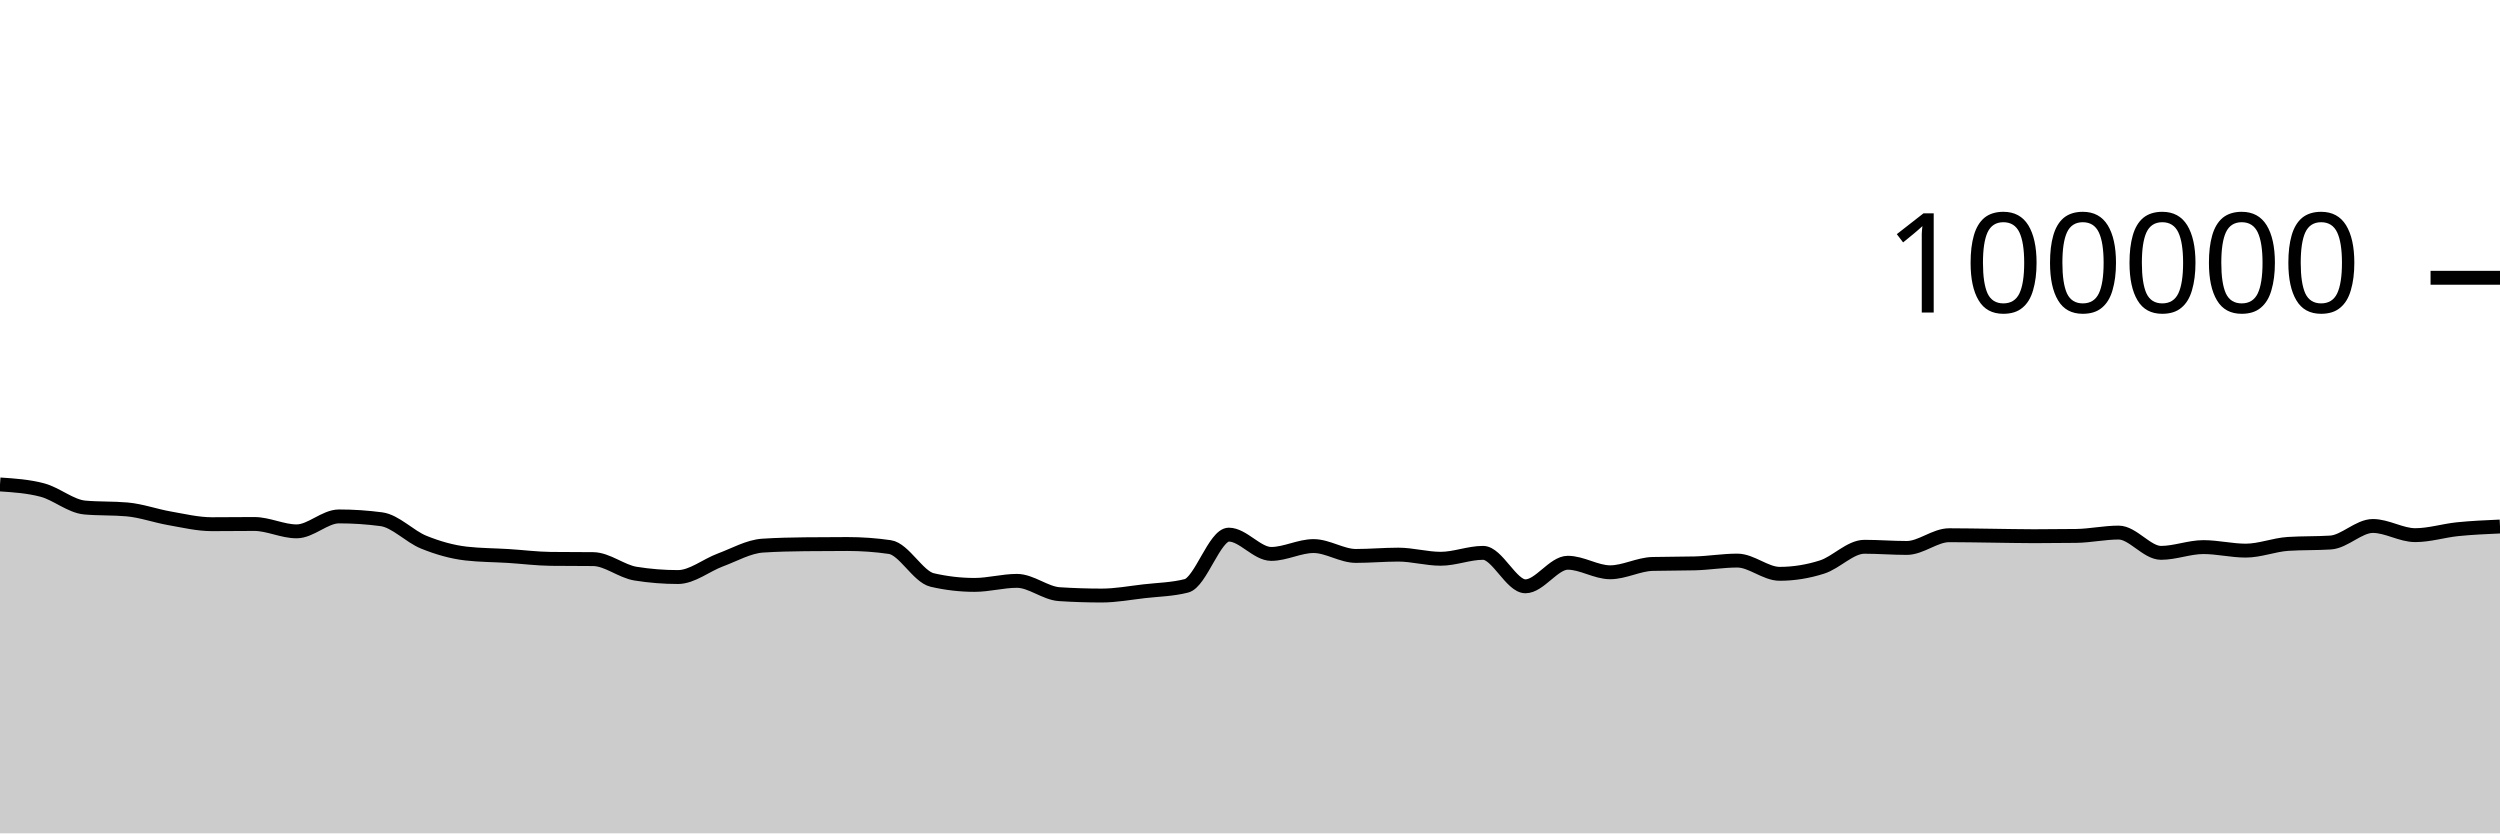
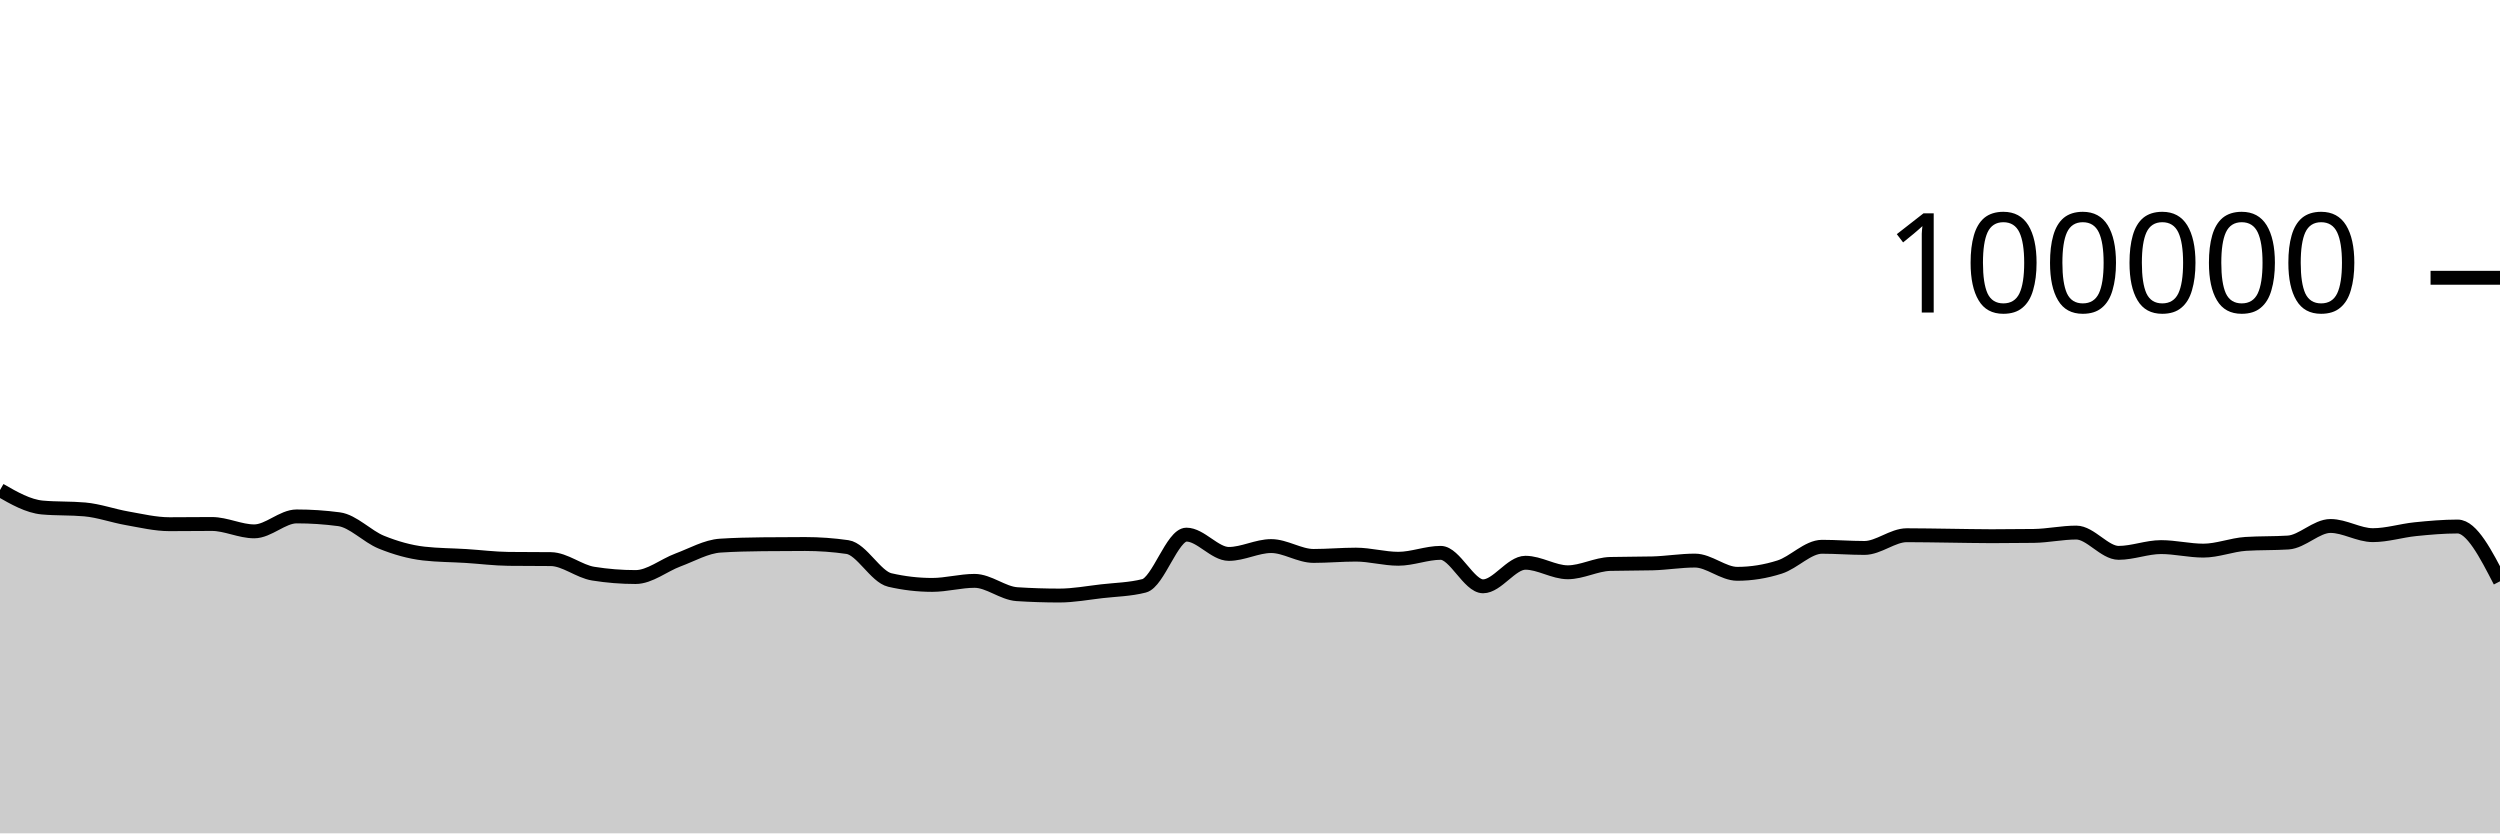
<svg xmlns="http://www.w3.org/2000/svg" viewBox="0 0 180 60">
  <g transform="translate(0,20)">
-     <path class="area" fill="rgba(0, 0, 0, 0.2)" d="M0,14.88C1.017,14.947,2.034,15.015,3.051,15.284C4.068,15.553,5.085,16.451,6.102,16.542C7.119,16.633,8.136,16.587,9.153,16.678C10.169,16.769,11.186,17.14,12.203,17.317C13.22,17.494,14.237,17.742,15.254,17.742C16.271,17.742,17.288,17.727,18.305,17.727C19.322,17.727,20.339,18.258,21.356,18.258C22.373,18.258,23.39,17.182,24.407,17.182C25.424,17.182,26.441,17.249,27.458,17.384C28.475,17.519,29.492,18.625,30.508,19.037C31.525,19.449,32.542,19.739,33.559,19.856C34.576,19.973,35.593,19.968,36.61,20.032C37.627,20.096,38.644,20.227,39.661,20.239C40.678,20.25,41.695,20.245,42.712,20.256C43.729,20.267,44.746,21.141,45.763,21.303C46.78,21.466,47.797,21.547,48.814,21.547C49.831,21.547,50.847,20.695,51.864,20.318C52.881,19.941,53.898,19.351,54.915,19.285C55.932,19.219,56.949,19.197,57.966,19.186C58.983,19.175,60,19.169,61.017,19.169C62.034,19.169,63.051,19.242,64.068,19.388C65.085,19.535,66.102,21.524,67.119,21.76C68.136,21.995,69.153,22.113,70.169,22.113C71.186,22.113,72.203,21.822,73.22,21.822C74.237,21.822,75.254,22.713,76.271,22.78C77.288,22.846,78.305,22.879,79.322,22.879C80.339,22.879,81.356,22.687,82.373,22.57C83.39,22.453,84.407,22.44,85.424,22.18C86.441,21.92,87.458,18.493,88.475,18.493C89.492,18.493,90.508,19.882,91.525,19.882C92.542,19.882,93.559,19.317,94.576,19.317C95.593,19.317,96.61,20.027,97.627,20.027C98.644,20.027,99.661,19.933,100.678,19.933C101.695,19.933,102.712,20.231,103.729,20.231C104.746,20.231,105.763,19.805,106.78,19.805C107.797,19.805,108.814,22.215,109.831,22.215C110.847,22.215,111.864,20.518,112.881,20.518C113.898,20.518,114.915,21.204,115.932,21.204C116.949,21.204,117.966,20.631,118.983,20.604C120,20.577,121.017,20.59,122.034,20.563C123.051,20.536,124.068,20.362,125.085,20.362C126.102,20.362,127.119,21.315,128.136,21.315C129.153,21.315,130.169,21.151,131.186,20.826C132.203,20.502,133.22,19.368,134.237,19.368C135.254,19.368,136.271,19.452,137.288,19.452C138.305,19.452,139.322,18.536,140.339,18.536C141.356,18.536,142.373,18.558,143.39,18.57C144.407,18.582,145.424,18.607,146.441,18.607C147.458,18.607,148.475,18.6,149.492,18.586C150.508,18.571,151.525,18.345,152.542,18.345C153.559,18.345,154.576,19.806,155.593,19.806C156.61,19.806,157.627,19.391,158.644,19.391C159.661,19.391,160.678,19.645,161.695,19.645C162.712,19.645,163.729,19.225,164.746,19.16C165.763,19.095,166.78,19.127,167.797,19.062C168.814,18.997,169.831,17.87,170.847,17.87C171.864,17.87,172.881,18.531,173.898,18.531C174.915,18.531,175.932,18.206,176.949,18.102C177.966,17.999,178.983,17.954,180,17.909L180,40C178.983,40,177.966,40,176.949,40C175.932,40,174.915,40,173.898,40C172.881,40,171.864,40,170.847,40C169.831,40,168.814,40,167.797,40C166.78,40,165.763,40,164.746,40C163.729,40,162.712,40,161.695,40C160.678,40,159.661,40,158.644,40C157.627,40,156.61,40,155.593,40C154.576,40,153.559,40,152.542,40C151.525,40,150.508,40,149.492,40C148.475,40,147.458,40,146.441,40C145.424,40,144.407,40,143.39,40C142.373,40,141.356,40,140.339,40C139.322,40,138.305,40,137.288,40C136.271,40,135.254,40,134.237,40C133.22,40,132.203,40,131.186,40C130.169,40,129.153,40,128.136,40C127.119,40,126.102,40,125.085,40C124.068,40,123.051,40,122.034,40C121.017,40,120,40,118.983,40C117.966,40,116.949,40,115.932,40C114.915,40,113.898,40,112.881,40C111.864,40,110.847,40,109.831,40C108.814,40,107.797,40,106.78,40C105.763,40,104.746,40,103.729,40C102.712,40,101.695,40,100.678,40C99.661,40,98.644,40,97.627,40C96.61,40,95.593,40,94.576,40C93.559,40,92.542,40,91.525,40C90.508,40,89.492,40,88.475,40C87.458,40,86.441,40,85.424,40C84.407,40,83.39,40,82.373,40C81.356,40,80.339,40,79.322,40C78.305,40,77.288,40,76.271,40C75.254,40,74.237,40,73.22,40C72.203,40,71.186,40,70.169,40C69.153,40,68.136,40,67.119,40C66.102,40,65.085,40,64.068,40C63.051,40,62.034,40,61.017,40C60,40,58.983,40,57.966,40C56.949,40,55.932,40,54.915,40C53.898,40,52.881,40,51.864,40C50.847,40,49.831,40,48.814,40C47.797,40,46.78,40,45.763,40C44.746,40,43.729,40,42.712,40C41.695,40,40.678,40,39.661,40C38.644,40,37.627,40,36.61,40C35.593,40,34.576,40,33.559,40C32.542,40,31.525,40,30.508,40C29.492,40,28.475,40,27.458,40C26.441,40,25.424,40,24.407,40C23.39,40,22.373,40,21.356,40C20.339,40,19.322,40,18.305,40C17.288,40,16.271,40,15.254,40C14.237,40,13.22,40,12.203,40C11.186,40,10.169,40,9.153,40C8.136,40,7.119,40,6.102,40C5.085,40,4.068,40,3.051,40C2.034,40,1.017,40,0,40Z" />
-     <path class="line" stroke="black" fill="none" d="M0,14.88C1.017,14.947,2.034,15.015,3.051,15.284C4.068,15.553,5.085,16.451,6.102,16.542C7.119,16.633,8.136,16.587,9.153,16.678C10.169,16.769,11.186,17.14,12.203,17.317C13.22,17.494,14.237,17.742,15.254,17.742C16.271,17.742,17.288,17.727,18.305,17.727C19.322,17.727,20.339,18.258,21.356,18.258C22.373,18.258,23.39,17.182,24.407,17.182C25.424,17.182,26.441,17.249,27.458,17.384C28.475,17.519,29.492,18.625,30.508,19.037C31.525,19.449,32.542,19.739,33.559,19.856C34.576,19.973,35.593,19.968,36.61,20.032C37.627,20.096,38.644,20.227,39.661,20.239C40.678,20.25,41.695,20.245,42.712,20.256C43.729,20.267,44.746,21.141,45.763,21.303C46.78,21.466,47.797,21.547,48.814,21.547C49.831,21.547,50.847,20.695,51.864,20.318C52.881,19.941,53.898,19.351,54.915,19.285C55.932,19.219,56.949,19.197,57.966,19.186C58.983,19.175,60,19.169,61.017,19.169C62.034,19.169,63.051,19.242,64.068,19.388C65.085,19.535,66.102,21.524,67.119,21.76C68.136,21.995,69.153,22.113,70.169,22.113C71.186,22.113,72.203,21.822,73.22,21.822C74.237,21.822,75.254,22.713,76.271,22.78C77.288,22.846,78.305,22.879,79.322,22.879C80.339,22.879,81.356,22.687,82.373,22.57C83.39,22.453,84.407,22.44,85.424,22.18C86.441,21.92,87.458,18.493,88.475,18.493C89.492,18.493,90.508,19.882,91.525,19.882C92.542,19.882,93.559,19.317,94.576,19.317C95.593,19.317,96.61,20.027,97.627,20.027C98.644,20.027,99.661,19.933,100.678,19.933C101.695,19.933,102.712,20.231,103.729,20.231C104.746,20.231,105.763,19.805,106.78,19.805C107.797,19.805,108.814,22.215,109.831,22.215C110.847,22.215,111.864,20.518,112.881,20.518C113.898,20.518,114.915,21.204,115.932,21.204C116.949,21.204,117.966,20.631,118.983,20.604C120,20.577,121.017,20.59,122.034,20.563C123.051,20.536,124.068,20.362,125.085,20.362C126.102,20.362,127.119,21.315,128.136,21.315C129.153,21.315,130.169,21.151,131.186,20.826C132.203,20.502,133.22,19.368,134.237,19.368C135.254,19.368,136.271,19.452,137.288,19.452C138.305,19.452,139.322,18.536,140.339,18.536C141.356,18.536,142.373,18.558,143.39,18.57C144.407,18.582,145.424,18.607,146.441,18.607C147.458,18.607,148.475,18.6,149.492,18.586C150.508,18.571,151.525,18.345,152.542,18.345C153.559,18.345,154.576,19.806,155.593,19.806C156.61,19.806,157.627,19.391,158.644,19.391C159.661,19.391,160.678,19.645,161.695,19.645C162.712,19.645,163.729,19.225,164.746,19.16C165.763,19.095,166.78,19.127,167.797,19.062C168.814,18.997,169.831,17.87,170.847,17.87C171.864,17.87,172.881,18.531,173.898,18.531C174.915,18.531,175.932,18.206,176.949,18.102C177.966,17.999,178.983,17.954,180,17.909" />
+     <path class="area" fill="rgba(0, 0, 0, 0.2)" d="M0,15.284C1.017,15.868,2.034,16.451,3.051,16.542C4.068,16.633,5.085,16.587,6.102,16.678C7.119,16.769,8.136,17.14,9.153,17.317C10.169,17.494,11.186,17.742,12.203,17.742C13.22,17.742,14.237,17.727,15.254,17.727C16.271,17.727,17.288,18.258,18.305,18.258C19.322,18.258,20.339,17.182,21.356,17.182C22.373,17.182,23.39,17.249,24.407,17.384C25.424,17.519,26.441,18.625,27.458,19.037C28.475,19.449,29.492,19.739,30.508,19.856C31.525,19.973,32.542,19.968,33.559,20.032C34.576,20.096,35.593,20.227,36.61,20.239C37.627,20.25,38.644,20.245,39.661,20.256C40.678,20.267,41.695,21.141,42.712,21.303C43.729,21.466,44.746,21.547,45.763,21.547C46.78,21.547,47.797,20.695,48.814,20.318C49.831,19.941,50.847,19.351,51.864,19.285C52.881,19.219,53.898,19.197,54.915,19.186C55.932,19.175,56.949,19.169,57.966,19.169C58.983,19.169,60,19.242,61.017,19.388C62.034,19.535,63.051,21.524,64.068,21.76C65.085,21.995,66.102,22.113,67.119,22.113C68.136,22.113,69.153,21.822,70.169,21.822C71.186,21.822,72.203,22.713,73.22,22.78C74.237,22.846,75.254,22.879,76.271,22.879C77.288,22.879,78.305,22.687,79.322,22.57C80.339,22.453,81.356,22.44,82.373,22.18C83.39,21.92,84.407,18.493,85.424,18.493C86.441,18.493,87.458,19.882,88.475,19.882C89.492,19.882,90.508,19.317,91.525,19.317C92.542,19.317,93.559,20.027,94.576,20.027C95.593,20.027,96.61,19.933,97.627,19.933C98.644,19.933,99.661,20.231,100.678,20.231C101.695,20.231,102.712,19.805,103.729,19.805C104.746,19.805,105.763,22.215,106.78,22.215C107.797,22.215,108.814,20.518,109.831,20.518C110.847,20.518,111.864,21.204,112.881,21.204C113.898,21.204,114.915,20.631,115.932,20.604C116.949,20.577,117.966,20.59,118.983,20.563C120,20.536,121.017,20.362,122.034,20.362C123.051,20.362,124.068,21.315,125.085,21.315C126.102,21.315,127.119,21.151,128.136,20.826C129.153,20.502,130.169,19.368,131.186,19.368C132.203,19.368,133.22,19.452,134.237,19.452C135.254,19.452,136.271,18.536,137.288,18.536C138.305,18.536,139.322,18.558,140.339,18.57C141.356,18.582,142.373,18.607,143.39,18.607C144.407,18.607,145.424,18.6,146.441,18.586C147.458,18.571,148.475,18.345,149.492,18.345C150.508,18.345,151.525,19.806,152.542,19.806C153.559,19.806,154.576,19.391,155.593,19.391C156.61,19.391,157.627,19.645,158.644,19.645C159.661,19.645,160.678,19.225,161.695,19.16C162.712,19.095,163.729,19.127,164.746,19.062C165.763,18.997,166.78,17.87,167.797,17.87C168.814,17.87,169.831,18.531,170.847,18.531C171.864,18.531,172.881,18.206,173.898,18.102C174.915,17.999,175.932,17.909,176.949,17.909C177.966,17.909,178.983,19.882,180,21.854L180,40C178.983,40,177.966,40,176.949,40C175.932,40,174.915,40,173.898,40C172.881,40,171.864,40,170.847,40C169.831,40,168.814,40,167.797,40C166.78,40,165.763,40,164.746,40C163.729,40,162.712,40,161.695,40C160.678,40,159.661,40,158.644,40C157.627,40,156.61,40,155.593,40C154.576,40,153.559,40,152.542,40C151.525,40,150.508,40,149.492,40C148.475,40,147.458,40,146.441,40C145.424,40,144.407,40,143.39,40C142.373,40,141.356,40,140.339,40C139.322,40,138.305,40,137.288,40C136.271,40,135.254,40,134.237,40C133.22,40,132.203,40,131.186,40C130.169,40,129.153,40,128.136,40C127.119,40,126.102,40,125.085,40C124.068,40,123.051,40,122.034,40C121.017,40,120,40,118.983,40C117.966,40,116.949,40,115.932,40C114.915,40,113.898,40,112.881,40C111.864,40,110.847,40,109.831,40C108.814,40,107.797,40,106.78,40C105.763,40,104.746,40,103.729,40C102.712,40,101.695,40,100.678,40C99.661,40,98.644,40,97.627,40C96.61,40,95.593,40,94.576,40C93.559,40,92.542,40,91.525,40C90.508,40,89.492,40,88.475,40C87.458,40,86.441,40,85.424,40C84.407,40,83.39,40,82.373,40C81.356,40,80.339,40,79.322,40C78.305,40,77.288,40,76.271,40C75.254,40,74.237,40,73.22,40C72.203,40,71.186,40,70.169,40C69.153,40,68.136,40,67.119,40C66.102,40,65.085,40,64.068,40C63.051,40,62.034,40,61.017,40C60,40,58.983,40,57.966,40C56.949,40,55.932,40,54.915,40C53.898,40,52.881,40,51.864,40C50.847,40,49.831,40,48.814,40C47.797,40,46.78,40,45.763,40C44.746,40,43.729,40,42.712,40C41.695,40,40.678,40,39.661,40C38.644,40,37.627,40,36.61,40C35.593,40,34.576,40,33.559,40C32.542,40,31.525,40,30.508,40C29.492,40,28.475,40,27.458,40C26.441,40,25.424,40,24.407,40C23.39,40,22.373,40,21.356,40C20.339,40,19.322,40,18.305,40C17.288,40,16.271,40,15.254,40C14.237,40,13.22,40,12.203,40C11.186,40,10.169,40,9.153,40C8.136,40,7.119,40,6.102,40C5.085,40,4.068,40,3.051,40C2.034,40,1.017,40,0,40Z" />
+     <path class="line" stroke="black" fill="none" d="M0,15.284C1.017,15.868,2.034,16.451,3.051,16.542C4.068,16.633,5.085,16.587,6.102,16.678C7.119,16.769,8.136,17.14,9.153,17.317C10.169,17.494,11.186,17.742,12.203,17.742C13.22,17.742,14.237,17.727,15.254,17.727C16.271,17.727,17.288,18.258,18.305,18.258C19.322,18.258,20.339,17.182,21.356,17.182C22.373,17.182,23.39,17.249,24.407,17.384C25.424,17.519,26.441,18.625,27.458,19.037C28.475,19.449,29.492,19.739,30.508,19.856C31.525,19.973,32.542,19.968,33.559,20.032C34.576,20.096,35.593,20.227,36.61,20.239C37.627,20.25,38.644,20.245,39.661,20.256C40.678,20.267,41.695,21.141,42.712,21.303C43.729,21.466,44.746,21.547,45.763,21.547C46.78,21.547,47.797,20.695,48.814,20.318C49.831,19.941,50.847,19.351,51.864,19.285C52.881,19.219,53.898,19.197,54.915,19.186C55.932,19.175,56.949,19.169,57.966,19.169C58.983,19.169,60,19.242,61.017,19.388C62.034,19.535,63.051,21.524,64.068,21.76C65.085,21.995,66.102,22.113,67.119,22.113C68.136,22.113,69.153,21.822,70.169,21.822C71.186,21.822,72.203,22.713,73.22,22.78C74.237,22.846,75.254,22.879,76.271,22.879C77.288,22.879,78.305,22.687,79.322,22.57C80.339,22.453,81.356,22.44,82.373,22.18C83.39,21.92,84.407,18.493,85.424,18.493C86.441,18.493,87.458,19.882,88.475,19.882C89.492,19.882,90.508,19.317,91.525,19.317C92.542,19.317,93.559,20.027,94.576,20.027C95.593,20.027,96.61,19.933,97.627,19.933C98.644,19.933,99.661,20.231,100.678,20.231C101.695,20.231,102.712,19.805,103.729,19.805C104.746,19.805,105.763,22.215,106.78,22.215C107.797,22.215,108.814,20.518,109.831,20.518C110.847,20.518,111.864,21.204,112.881,21.204C113.898,21.204,114.915,20.631,115.932,20.604C116.949,20.577,117.966,20.59,118.983,20.563C120,20.536,121.017,20.362,122.034,20.362C123.051,20.362,124.068,21.315,125.085,21.315C126.102,21.315,127.119,21.151,128.136,20.826C129.153,20.502,130.169,19.368,131.186,19.368C132.203,19.368,133.22,19.452,134.237,19.452C135.254,19.452,136.271,18.536,137.288,18.536C138.305,18.536,139.322,18.558,140.339,18.57C141.356,18.582,142.373,18.607,143.39,18.607C144.407,18.607,145.424,18.6,146.441,18.586C147.458,18.571,148.475,18.345,149.492,18.345C150.508,18.345,151.525,19.806,152.542,19.806C153.559,19.806,154.576,19.391,155.593,19.391C156.61,19.391,157.627,19.645,158.644,19.645C159.661,19.645,160.678,19.225,161.695,19.16C162.712,19.095,163.729,19.127,164.746,19.062C165.763,18.997,166.78,17.87,167.797,17.87C168.814,17.87,169.831,18.531,170.847,18.531C171.864,18.531,172.881,18.206,173.898,18.102C174.915,17.999,175.932,17.909,176.949,17.909C177.966,17.909,178.983,19.882,180,21.854" />
    <path class="axis-ceiling" stroke-width="1" stroke="black" fill="none" d="M175,0L180,0" />
    <text class="axis-ceiling-label" font-family="sans-serif" text-anchor="end" font-size="10px" x="170" y="2.5">100000</text>
  </g>
</svg>
